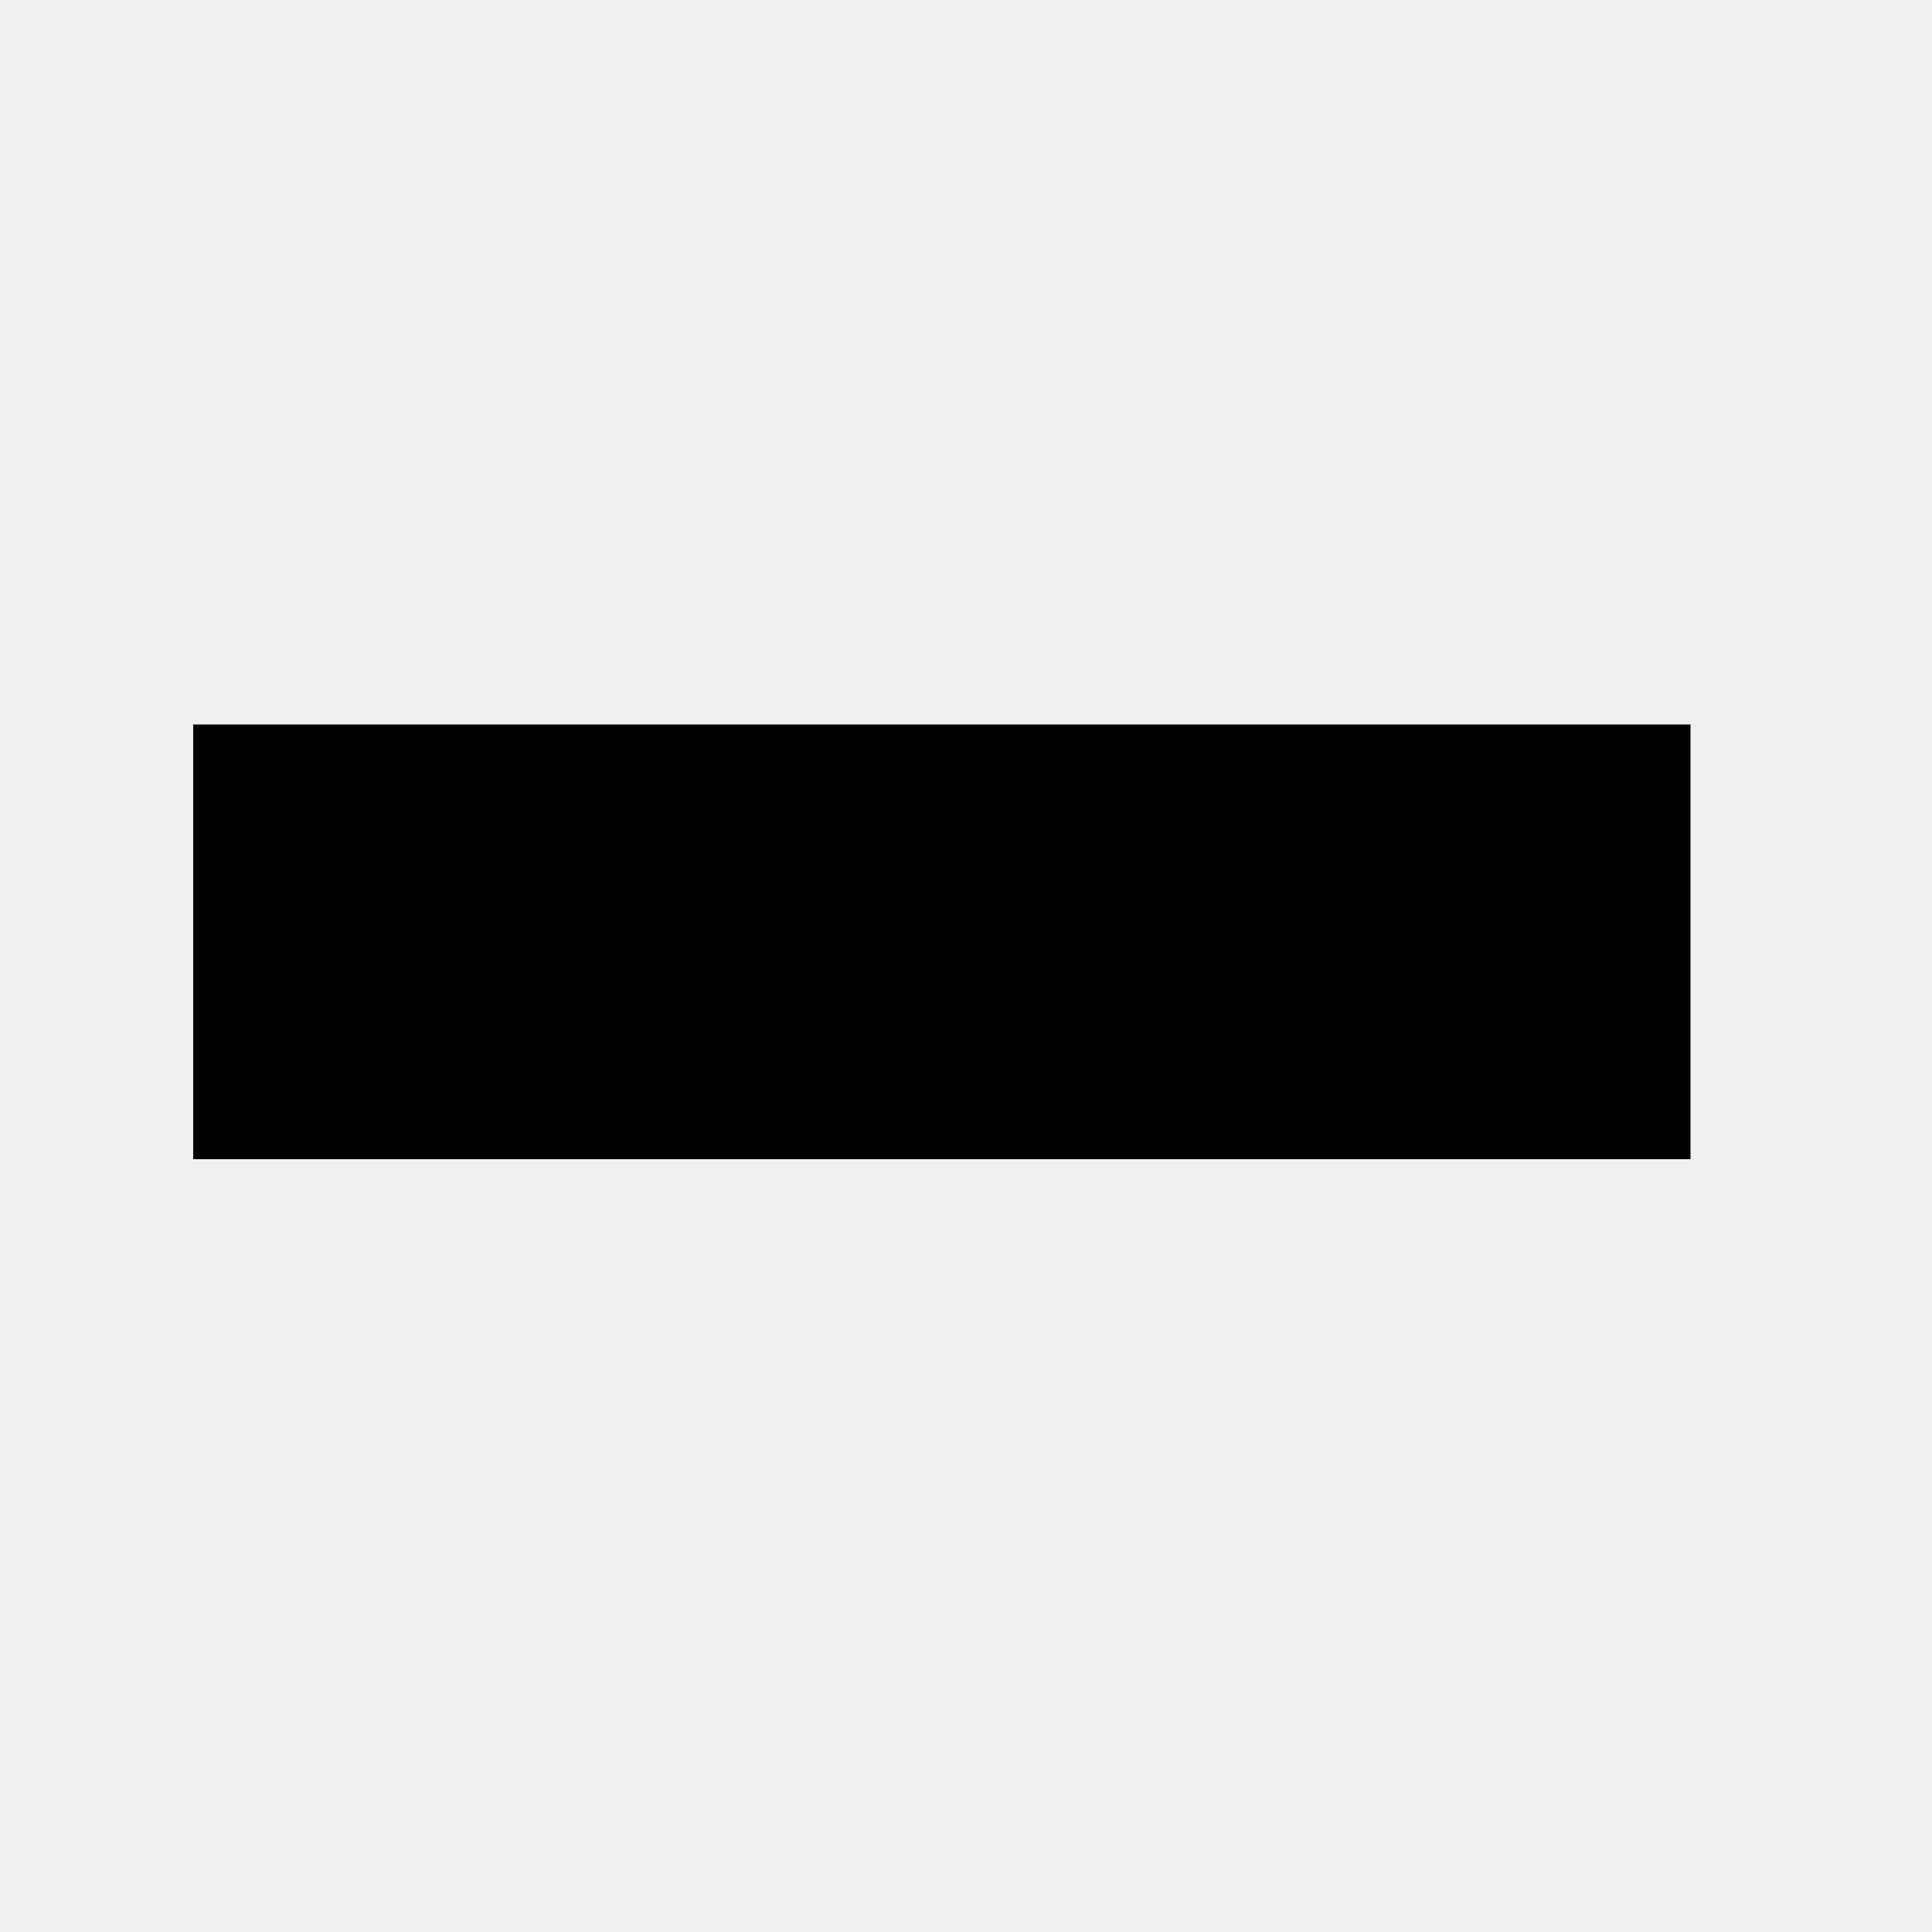
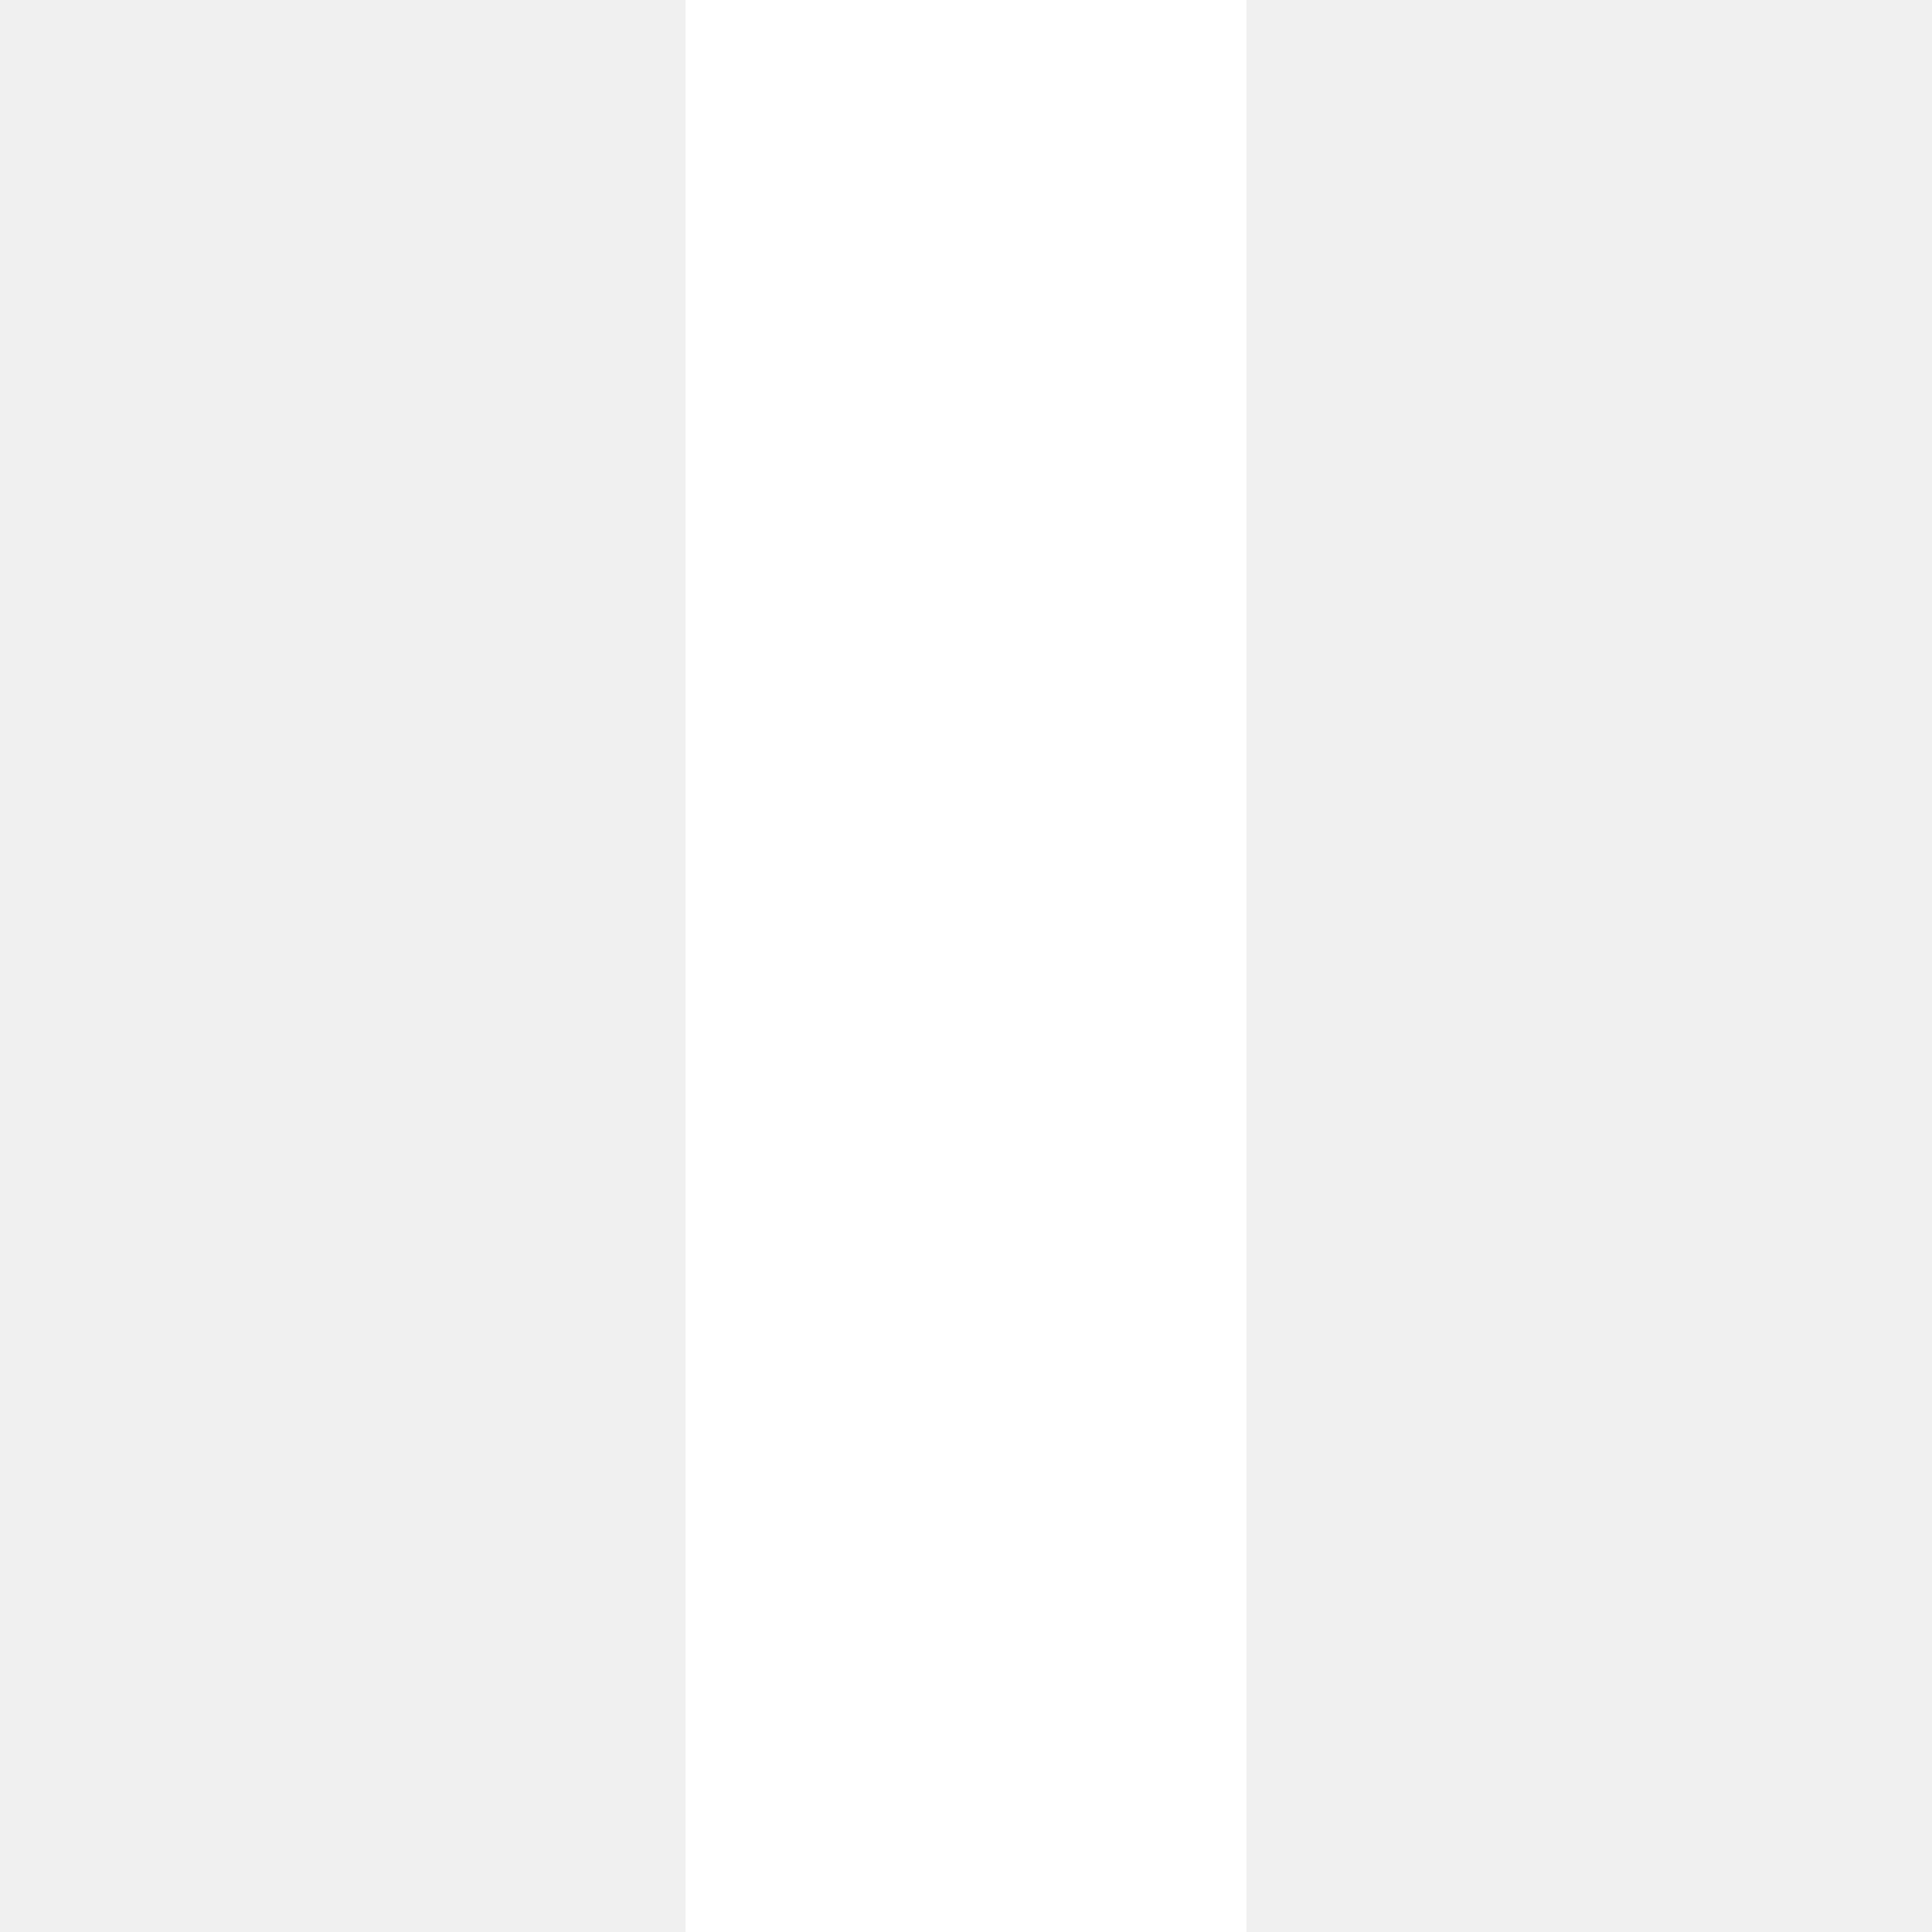
- <svg xmlns="http://www.w3.org/2000/svg" width="40px" height="40px" viewBox="0 0 40 40" version="1.1">
-   <g id="Custom-Preset" stroke="none" stroke-width="1" fill="none" fill-rule="evenodd">
-     <rect fill="#FFFFFF" opacity="0" x="0" y="0" width="40" height="40" />
-     <g id="Icon-Kreuz-2" transform="translate(4, 4)" fill="#000000">
-       <path d="M31,11 L31,20 L0,20 L5.5109106e-16,11 L31,11 Z" id="Combined-Shape" />
-     </g>
-   </g>
+ <svg xmlns="http://www.w3.org/2000/svg" width="31px" height="31px" viewBox="0 0 31 31" version="1.1">
+   <rect fill="#FFFFFF" x="11" y="-2.27373675e-13" width="9" height="31" />
</svg>
